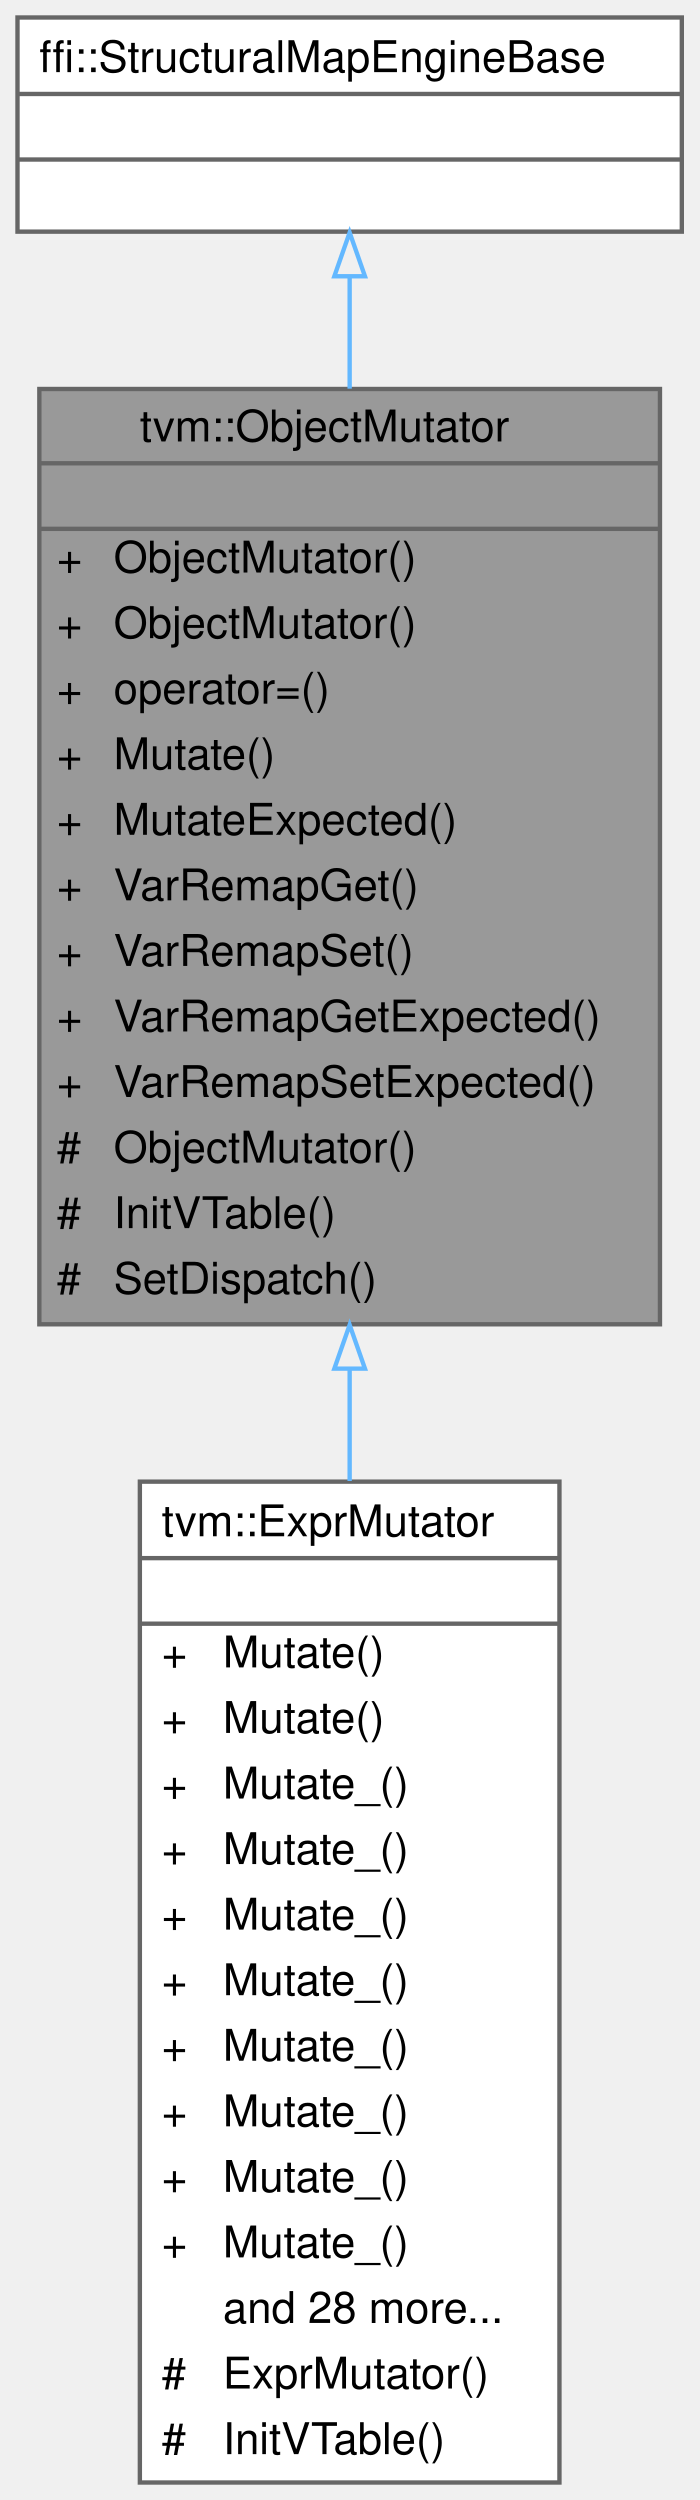
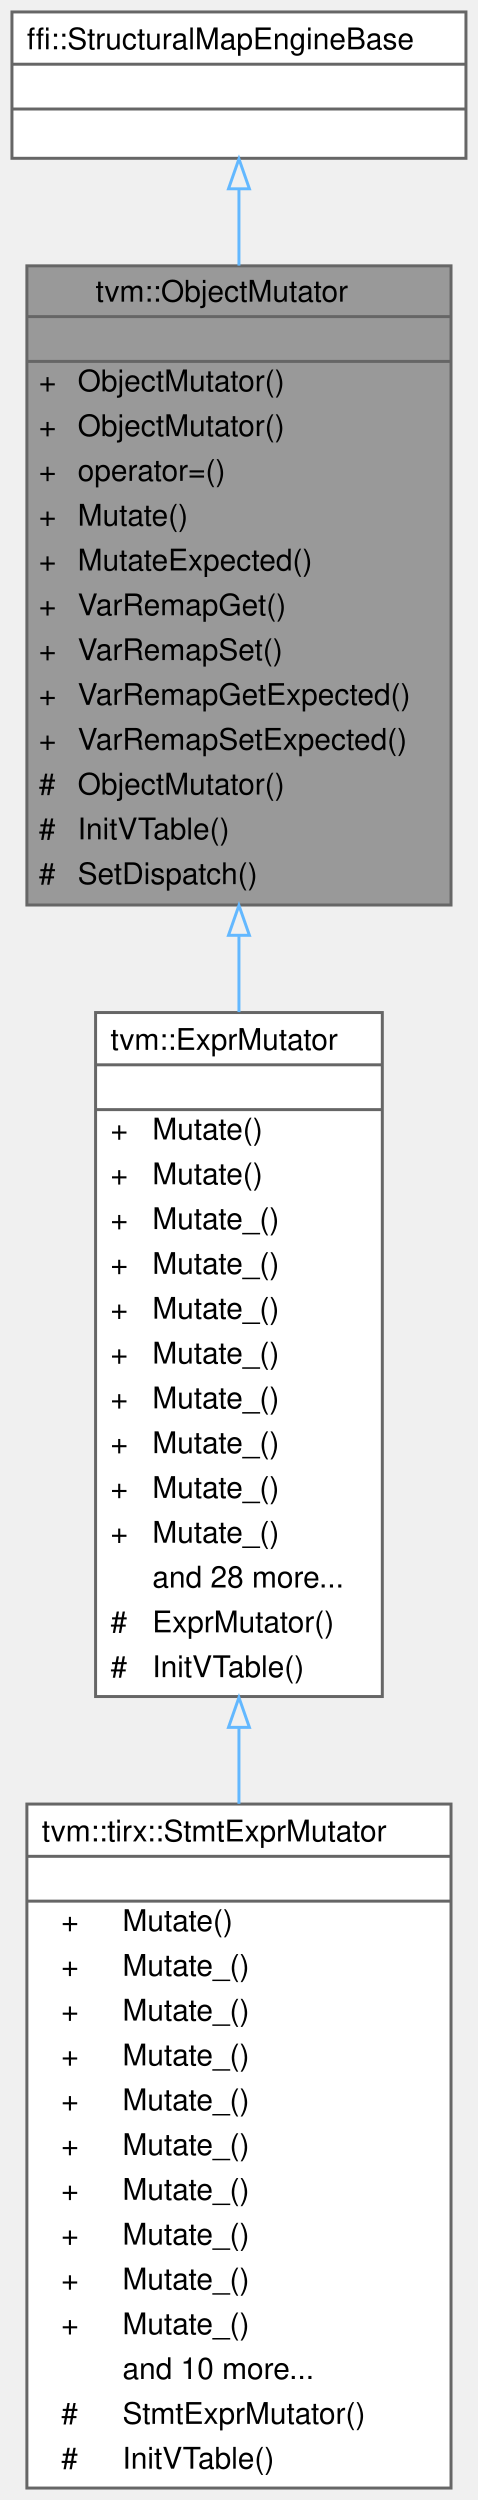
- <svg xmlns="http://www.w3.org/2000/svg" xmlns:xlink="http://www.w3.org/1999/xlink" width="160pt" height="572pt" viewBox="0.00 0.00 160.00 572.00">
-   <g id="graph0" class="graph" transform="scale(1 1) rotate(0) translate(4 568)">
+ <svg xmlns="http://www.w3.org/2000/svg" xmlns:xlink="http://www.w3.org/1999/xlink" width="160pt" height="837pt" viewBox="0.00 0.00 160.00 837.00">
+   <g id="graph0" class="graph" transform="scale(1 1) rotate(0) translate(4 833)">
    <g id="Node000001" class="node">
      <g id="a_Node000001">
        <a xlink:title="Native mutation with exact dispatch and structural fallback.">
-           <polygon fill="#999999" stroke="transparent" points="147,-479 5,-479 5,-265 147,-265 147,-479" />
-           <text text-anchor="start" x="28" y="-467" font-family="Helvetica,sans-Serif" font-size="10.00">tvm::ObjectMutator</text>
-           <text text-anchor="start" x="74" y="-452" font-family="Helvetica,sans-Serif" font-size="10.00"> </text>
-           <text text-anchor="start" x="9" y="-437" font-family="Helvetica,sans-Serif" font-size="10.00">+</text>
-           <text text-anchor="start" x="22" y="-437" font-family="Helvetica,sans-Serif" font-size="10.00">ObjectMutator()</text>
-           <text text-anchor="start" x="9" y="-422" font-family="Helvetica,sans-Serif" font-size="10.00">+</text>
-           <text text-anchor="start" x="22" y="-422" font-family="Helvetica,sans-Serif" font-size="10.00">ObjectMutator()</text>
-           <text text-anchor="start" x="9" y="-407" font-family="Helvetica,sans-Serif" font-size="10.00">+</text>
-           <text text-anchor="start" x="22" y="-407" font-family="Helvetica,sans-Serif" font-size="10.00">operator=()</text>
-           <text text-anchor="start" x="9" y="-392" font-family="Helvetica,sans-Serif" font-size="10.00">+</text>
-           <text text-anchor="start" x="22" y="-392" font-family="Helvetica,sans-Serif" font-size="10.00">Mutate()</text>
-           <text text-anchor="start" x="9" y="-377" font-family="Helvetica,sans-Serif" font-size="10.00">+</text>
-           <text text-anchor="start" x="22" y="-377" font-family="Helvetica,sans-Serif" font-size="10.00">MutateExpected()</text>
-           <text text-anchor="start" x="9" y="-362" font-family="Helvetica,sans-Serif" font-size="10.00">+</text>
-           <text text-anchor="start" x="22" y="-362" font-family="Helvetica,sans-Serif" font-size="10.00">VarRemapGet()</text>
-           <text text-anchor="start" x="9" y="-347" font-family="Helvetica,sans-Serif" font-size="10.00">+</text>
-           <text text-anchor="start" x="22" y="-347" font-family="Helvetica,sans-Serif" font-size="10.00">VarRemapSet()</text>
-           <text text-anchor="start" x="9" y="-332" font-family="Helvetica,sans-Serif" font-size="10.00">+</text>
-           <text text-anchor="start" x="22" y="-332" font-family="Helvetica,sans-Serif" font-size="10.00">VarRemapGetExpected()</text>
-           <text text-anchor="start" x="9" y="-317" font-family="Helvetica,sans-Serif" font-size="10.00">+</text>
-           <text text-anchor="start" x="22" y="-317" font-family="Helvetica,sans-Serif" font-size="10.00">VarRemapSetExpected()</text>
-           <text text-anchor="start" x="9" y="-302" font-family="Helvetica,sans-Serif" font-size="10.00">#</text>
-           <text text-anchor="start" x="22" y="-302" font-family="Helvetica,sans-Serif" font-size="10.00">ObjectMutator()</text>
-           <text text-anchor="start" x="9" y="-287" font-family="Helvetica,sans-Serif" font-size="10.00">#</text>
-           <text text-anchor="start" x="22" y="-287" font-family="Helvetica,sans-Serif" font-size="10.00">InitVTable()</text>
-           <text text-anchor="start" x="9" y="-272" font-family="Helvetica,sans-Serif" font-size="10.00">#</text>
-           <text text-anchor="start" x="22" y="-272" font-family="Helvetica,sans-Serif" font-size="10.00">SetDispatch()</text>
-           <polygon fill="#666666" stroke="#666666" points="5,-462 5,-462 147,-462 147,-462 5,-462" />
-           <polygon fill="#666666" stroke="#666666" points="5,-447 5,-447 147,-447 147,-447 5,-447" />
-           <polygon fill="none" stroke="#666666" points="5,-265 5,-479 147,-479 147,-265 5,-265" />
+           <polygon fill="#999999" stroke="transparent" points="147,-744 5,-744 5,-530 147,-530 147,-744" />
+           <text text-anchor="start" x="28" y="-732" font-family="Helvetica,sans-Serif" font-size="10.00">tvm::ObjectMutator</text>
+           <text text-anchor="start" x="74" y="-717" font-family="Helvetica,sans-Serif" font-size="10.00"> </text>
+           <text text-anchor="start" x="9" y="-702" font-family="Helvetica,sans-Serif" font-size="10.00">+</text>
+           <text text-anchor="start" x="22" y="-702" font-family="Helvetica,sans-Serif" font-size="10.00">ObjectMutator()</text>
+           <text text-anchor="start" x="9" y="-687" font-family="Helvetica,sans-Serif" font-size="10.00">+</text>
+           <text text-anchor="start" x="22" y="-687" font-family="Helvetica,sans-Serif" font-size="10.00">ObjectMutator()</text>
+           <text text-anchor="start" x="9" y="-672" font-family="Helvetica,sans-Serif" font-size="10.00">+</text>
+           <text text-anchor="start" x="22" y="-672" font-family="Helvetica,sans-Serif" font-size="10.00">operator=()</text>
+           <text text-anchor="start" x="9" y="-657" font-family="Helvetica,sans-Serif" font-size="10.00">+</text>
+           <text text-anchor="start" x="22" y="-657" font-family="Helvetica,sans-Serif" font-size="10.00">Mutate()</text>
+           <text text-anchor="start" x="9" y="-642" font-family="Helvetica,sans-Serif" font-size="10.00">+</text>
+           <text text-anchor="start" x="22" y="-642" font-family="Helvetica,sans-Serif" font-size="10.00">MutateExpected()</text>
+           <text text-anchor="start" x="9" y="-627" font-family="Helvetica,sans-Serif" font-size="10.00">+</text>
+           <text text-anchor="start" x="22" y="-627" font-family="Helvetica,sans-Serif" font-size="10.00">VarRemapGet()</text>
+           <text text-anchor="start" x="9" y="-612" font-family="Helvetica,sans-Serif" font-size="10.00">+</text>
+           <text text-anchor="start" x="22" y="-612" font-family="Helvetica,sans-Serif" font-size="10.00">VarRemapSet()</text>
+           <text text-anchor="start" x="9" y="-597" font-family="Helvetica,sans-Serif" font-size="10.00">+</text>
+           <text text-anchor="start" x="22" y="-597" font-family="Helvetica,sans-Serif" font-size="10.00">VarRemapGetExpected()</text>
+           <text text-anchor="start" x="9" y="-582" font-family="Helvetica,sans-Serif" font-size="10.00">+</text>
+           <text text-anchor="start" x="22" y="-582" font-family="Helvetica,sans-Serif" font-size="10.00">VarRemapSetExpected()</text>
+           <text text-anchor="start" x="9" y="-567" font-family="Helvetica,sans-Serif" font-size="10.00">#</text>
+           <text text-anchor="start" x="22" y="-567" font-family="Helvetica,sans-Serif" font-size="10.00">ObjectMutator()</text>
+           <text text-anchor="start" x="9" y="-552" font-family="Helvetica,sans-Serif" font-size="10.00">#</text>
+           <text text-anchor="start" x="22" y="-552" font-family="Helvetica,sans-Serif" font-size="10.00">InitVTable()</text>
+           <text text-anchor="start" x="9" y="-537" font-family="Helvetica,sans-Serif" font-size="10.00">#</text>
+           <text text-anchor="start" x="22" y="-537" font-family="Helvetica,sans-Serif" font-size="10.00">SetDispatch()</text>
+           <polygon fill="#666666" stroke="#666666" points="5,-727 5,-727 147,-727 147,-727 5,-727" />
+           <polygon fill="#666666" stroke="#666666" points="5,-712 5,-712 147,-712 147,-712 5,-712" />
+           <polygon fill="none" stroke="#666666" points="5,-530 5,-744 147,-744 147,-530 5,-530" />
        </a>
      </g>
    </g>
    <g id="Node000003" class="node">
      <g id="a_Node000003">
        <a xlink:href="classtvm_1_1ExprMutator.html" target="_top" xlink:title="Structural Expr mutator with native overrides for core expressions and structural fallback for other ...">
-           <polygon fill="white" stroke="transparent" points="124,-229 28,-229 28,0 124,0 124,-229" />
-           <text text-anchor="start" x="33" y="-216.5" font-family="Helvetica,sans-Serif" font-size="10.00">tvm::ExprMutator</text>
-           <text text-anchor="start" x="74" y="-201.5" font-family="Helvetica,sans-Serif" font-size="10.00"> </text>
-           <text text-anchor="start" x="33" y="-186.5" font-family="Helvetica,sans-Serif" font-size="10.00">+</text>
-           <text text-anchor="start" x="47" y="-186.5" font-family="Helvetica,sans-Serif" font-size="10.00">Mutate()</text>
-           <text text-anchor="start" x="33" y="-171.5" font-family="Helvetica,sans-Serif" font-size="10.00">+</text>
-           <text text-anchor="start" x="47" y="-171.5" font-family="Helvetica,sans-Serif" font-size="10.00">Mutate()</text>
-           <text text-anchor="start" x="33" y="-156.5" font-family="Helvetica,sans-Serif" font-size="10.00">+</text>
-           <text text-anchor="start" x="47" y="-156.5" font-family="Helvetica,sans-Serif" font-size="10.00">Mutate_()</text>
-           <text text-anchor="start" x="33" y="-141.5" font-family="Helvetica,sans-Serif" font-size="10.00">+</text>
-           <text text-anchor="start" x="47" y="-141.5" font-family="Helvetica,sans-Serif" font-size="10.00">Mutate_()</text>
-           <text text-anchor="start" x="33" y="-126.5" font-family="Helvetica,sans-Serif" font-size="10.00">+</text>
-           <text text-anchor="start" x="47" y="-126.5" font-family="Helvetica,sans-Serif" font-size="10.00">Mutate_()</text>
-           <text text-anchor="start" x="33" y="-111.5" font-family="Helvetica,sans-Serif" font-size="10.00">+</text>
-           <text text-anchor="start" x="47" y="-111.5" font-family="Helvetica,sans-Serif" font-size="10.00">Mutate_()</text>
-           <text text-anchor="start" x="33" y="-96.5" font-family="Helvetica,sans-Serif" font-size="10.00">+</text>
-           <text text-anchor="start" x="47" y="-96.5" font-family="Helvetica,sans-Serif" font-size="10.00">Mutate_()</text>
-           <text text-anchor="start" x="33" y="-81.5" font-family="Helvetica,sans-Serif" font-size="10.00">+</text>
-           <text text-anchor="start" x="47" y="-81.5" font-family="Helvetica,sans-Serif" font-size="10.00">Mutate_()</text>
-           <text text-anchor="start" x="33" y="-66.5" font-family="Helvetica,sans-Serif" font-size="10.00">+</text>
-           <text text-anchor="start" x="47" y="-66.5" font-family="Helvetica,sans-Serif" font-size="10.00">Mutate_()</text>
-           <text text-anchor="start" x="33" y="-51.5" font-family="Helvetica,sans-Serif" font-size="10.00">+</text>
-           <text text-anchor="start" x="47" y="-51.5" font-family="Helvetica,sans-Serif" font-size="10.00">Mutate_()</text>
-           <text text-anchor="start" x="47" y="-36.5" font-family="Helvetica,sans-Serif" font-size="10.00">and 28 more...</text>
-           <text text-anchor="start" x="33" y="-21.5" font-family="Helvetica,sans-Serif" font-size="10.00">#</text>
-           <text text-anchor="start" x="47" y="-21.5" font-family="Helvetica,sans-Serif" font-size="10.00">ExprMutator()</text>
-           <text text-anchor="start" x="33" y="-6.5" font-family="Helvetica,sans-Serif" font-size="10.00">#</text>
-           <text text-anchor="start" x="47" y="-6.5" font-family="Helvetica,sans-Serif" font-size="10.00">InitVTable()</text>
-           <polygon fill="#666666" stroke="#666666" points="28,-211.5 28,-211.5 124,-211.5 124,-211.5 28,-211.5" />
-           <polygon fill="#666666" stroke="#666666" points="28,-196.5 28,-196.5 124,-196.5 124,-196.5 28,-196.5" />
-           <polygon fill="none" stroke="#666666" points="28,0 28,-229 124,-229 124,0 28,0" />
+           <polygon fill="white" stroke="transparent" points="124,-494 28,-494 28,-265 124,-265 124,-494" />
+           <text text-anchor="start" x="33" y="-481.5" font-family="Helvetica,sans-Serif" font-size="10.00">tvm::ExprMutator</text>
+           <text text-anchor="start" x="74" y="-466.5" font-family="Helvetica,sans-Serif" font-size="10.00"> </text>
+           <text text-anchor="start" x="33" y="-451.5" font-family="Helvetica,sans-Serif" font-size="10.00">+</text>
+           <text text-anchor="start" x="47" y="-451.5" font-family="Helvetica,sans-Serif" font-size="10.00">Mutate()</text>
+           <text text-anchor="start" x="33" y="-436.5" font-family="Helvetica,sans-Serif" font-size="10.00">+</text>
+           <text text-anchor="start" x="47" y="-436.5" font-family="Helvetica,sans-Serif" font-size="10.00">Mutate()</text>
+           <text text-anchor="start" x="33" y="-421.5" font-family="Helvetica,sans-Serif" font-size="10.00">+</text>
+           <text text-anchor="start" x="47" y="-421.5" font-family="Helvetica,sans-Serif" font-size="10.00">Mutate_()</text>
+           <text text-anchor="start" x="33" y="-406.5" font-family="Helvetica,sans-Serif" font-size="10.00">+</text>
+           <text text-anchor="start" x="47" y="-406.5" font-family="Helvetica,sans-Serif" font-size="10.00">Mutate_()</text>
+           <text text-anchor="start" x="33" y="-391.5" font-family="Helvetica,sans-Serif" font-size="10.00">+</text>
+           <text text-anchor="start" x="47" y="-391.5" font-family="Helvetica,sans-Serif" font-size="10.00">Mutate_()</text>
+           <text text-anchor="start" x="33" y="-376.5" font-family="Helvetica,sans-Serif" font-size="10.00">+</text>
+           <text text-anchor="start" x="47" y="-376.5" font-family="Helvetica,sans-Serif" font-size="10.00">Mutate_()</text>
+           <text text-anchor="start" x="33" y="-361.5" font-family="Helvetica,sans-Serif" font-size="10.00">+</text>
+           <text text-anchor="start" x="47" y="-361.5" font-family="Helvetica,sans-Serif" font-size="10.00">Mutate_()</text>
+           <text text-anchor="start" x="33" y="-346.5" font-family="Helvetica,sans-Serif" font-size="10.00">+</text>
+           <text text-anchor="start" x="47" y="-346.5" font-family="Helvetica,sans-Serif" font-size="10.00">Mutate_()</text>
+           <text text-anchor="start" x="33" y="-331.5" font-family="Helvetica,sans-Serif" font-size="10.00">+</text>
+           <text text-anchor="start" x="47" y="-331.5" font-family="Helvetica,sans-Serif" font-size="10.00">Mutate_()</text>
+           <text text-anchor="start" x="33" y="-316.5" font-family="Helvetica,sans-Serif" font-size="10.00">+</text>
+           <text text-anchor="start" x="47" y="-316.5" font-family="Helvetica,sans-Serif" font-size="10.00">Mutate_()</text>
+           <text text-anchor="start" x="47" y="-301.5" font-family="Helvetica,sans-Serif" font-size="10.00">and 28 more...</text>
+           <text text-anchor="start" x="33" y="-286.5" font-family="Helvetica,sans-Serif" font-size="10.00">#</text>
+           <text text-anchor="start" x="47" y="-286.5" font-family="Helvetica,sans-Serif" font-size="10.00">ExprMutator()</text>
+           <text text-anchor="start" x="33" y="-271.5" font-family="Helvetica,sans-Serif" font-size="10.00">#</text>
+           <text text-anchor="start" x="47" y="-271.5" font-family="Helvetica,sans-Serif" font-size="10.00">InitVTable()</text>
+           <polygon fill="#666666" stroke="#666666" points="28,-476.5 28,-476.5 124,-476.5 124,-476.5 28,-476.5" />
+           <polygon fill="#666666" stroke="#666666" points="28,-461.5 28,-461.5 124,-461.5 124,-461.5 28,-461.5" />
+           <polygon fill="none" stroke="#666666" points="28,-265 28,-494 124,-494 124,-265 28,-265" />
        </a>
      </g>
    </g>
    <g id="edge2_Node000001_Node000003" class="edge">
      <g id="a_edge2_Node000001_Node000003">
        <a xlink:title=" ">
-           <path fill="none" stroke="#63b8ff" d="M76,-254.59C76,-246.12 76,-237.6 76,-229.15" />
-           <polygon fill="none" stroke="#63b8ff" points="72.5,-254.86 76,-264.86 79.5,-254.86 72.5,-254.86" />
+           <path fill="none" stroke="#63b8ff" d="M76,-519.59C76,-511.12 76,-502.6 76,-494.15" />
+           <polygon fill="none" stroke="#63b8ff" points="72.5,-519.86 76,-529.86 79.5,-519.86 72.5,-519.86" />
        </a>
      </g>
    </g>
    <g id="Node000002" class="node">
      <g id="a_Node000002">
        <a xlink:title=" ">
-           <polygon fill="white" stroke="transparent" points="152,-564 0,-564 0,-515 152,-515 152,-564" />
-           <text text-anchor="start" x="5" y="-551.5" font-family="Helvetica,sans-Serif" font-size="10.00">ffi::StructuralMapEngineBase</text>
-           <text text-anchor="start" x="74" y="-536.5" font-family="Helvetica,sans-Serif" font-size="10.00"> </text>
-           <text text-anchor="start" x="74" y="-521.5" font-family="Helvetica,sans-Serif" font-size="10.00"> </text>
-           <polygon fill="#666666" stroke="#666666" points="0,-546.5 0,-546.5 152,-546.5 152,-546.5 0,-546.5" />
-           <polygon fill="#666666" stroke="#666666" points="0,-531.5 0,-531.5 152,-531.5 152,-531.5 0,-531.5" />
-           <polygon fill="none" stroke="#666666" points="0,-515 0,-564 152,-564 152,-515 0,-515" />
+           <polygon fill="white" stroke="transparent" points="152,-829 0,-829 0,-780 152,-780 152,-829" />
+           <text text-anchor="start" x="5" y="-816.5" font-family="Helvetica,sans-Serif" font-size="10.00">ffi::StructuralMapEngineBase</text>
+           <text text-anchor="start" x="74" y="-801.5" font-family="Helvetica,sans-Serif" font-size="10.00"> </text>
+           <text text-anchor="start" x="74" y="-786.5" font-family="Helvetica,sans-Serif" font-size="10.00"> </text>
+           <polygon fill="#666666" stroke="#666666" points="0,-811.5 0,-811.5 152,-811.5 152,-811.5 0,-811.5" />
+           <polygon fill="#666666" stroke="#666666" points="0,-796.5 0,-796.5 152,-796.5 152,-796.5 0,-796.5" />
+           <polygon fill="none" stroke="#666666" points="0,-780 0,-829 152,-829 152,-780 0,-780" />
        </a>
      </g>
    </g>
    <g id="edge1_Node000001_Node000002" class="edge">
      <g id="a_edge1_Node000001_Node000002">
        <a xlink:title=" ">
-           <path fill="none" stroke="#63b8ff" d="M76,-504.75C76,-496.93 76,-488.21 76,-479.07" />
-           <polygon fill="none" stroke="#63b8ff" points="72.5,-504.79 76,-514.79 79.5,-504.79 72.5,-504.79" />
+           <path fill="none" stroke="#63b8ff" d="M76,-769.75C76,-761.93 76,-753.21 76,-744.07" />
+           <polygon fill="none" stroke="#63b8ff" points="72.5,-769.79 76,-779.79 79.5,-769.79 72.5,-769.79" />
+         </a>
+       </g>
+     </g>
+     <g id="Node000004" class="node">
+       <g id="a_Node000004">
+         <a xlink:href="classtvm_1_1tirx_1_1StmtExprMutator.html" target="_top" xlink:title="Mutator that recursively mutates stmts and exprs on them.">
+           <polygon fill="white" stroke="transparent" points="147,-229 5,-229 5,0 147,0 147,-229" />
+           <text text-anchor="start" x="10" y="-216.5" font-family="Helvetica,sans-Serif" font-size="10.00">tvm::tirx::StmtExprMutator</text>
+           <text text-anchor="start" x="74" y="-201.5" font-family="Helvetica,sans-Serif" font-size="10.00"> </text>
+           <text text-anchor="start" x="16.5" y="-186.5" font-family="Helvetica,sans-Serif" font-size="10.00">+</text>
+           <text text-anchor="start" x="37" y="-186.5" font-family="Helvetica,sans-Serif" font-size="10.00">Mutate()</text>
+           <text text-anchor="start" x="16.5" y="-171.5" font-family="Helvetica,sans-Serif" font-size="10.00">+</text>
+           <text text-anchor="start" x="37" y="-171.5" font-family="Helvetica,sans-Serif" font-size="10.00">Mutate_()</text>
+           <text text-anchor="start" x="16.5" y="-156.5" font-family="Helvetica,sans-Serif" font-size="10.00">+</text>
+           <text text-anchor="start" x="37" y="-156.5" font-family="Helvetica,sans-Serif" font-size="10.00">Mutate_()</text>
+           <text text-anchor="start" x="16.5" y="-141.5" font-family="Helvetica,sans-Serif" font-size="10.00">+</text>
+           <text text-anchor="start" x="37" y="-141.5" font-family="Helvetica,sans-Serif" font-size="10.00">Mutate_()</text>
+           <text text-anchor="start" x="16.5" y="-126.5" font-family="Helvetica,sans-Serif" font-size="10.00">+</text>
+           <text text-anchor="start" x="37" y="-126.5" font-family="Helvetica,sans-Serif" font-size="10.00">Mutate_()</text>
+           <text text-anchor="start" x="16.5" y="-111.5" font-family="Helvetica,sans-Serif" font-size="10.00">+</text>
+           <text text-anchor="start" x="37" y="-111.5" font-family="Helvetica,sans-Serif" font-size="10.00">Mutate_()</text>
+           <text text-anchor="start" x="16.5" y="-96.5" font-family="Helvetica,sans-Serif" font-size="10.00">+</text>
+           <text text-anchor="start" x="37" y="-96.5" font-family="Helvetica,sans-Serif" font-size="10.00">Mutate_()</text>
+           <text text-anchor="start" x="16.5" y="-81.5" font-family="Helvetica,sans-Serif" font-size="10.00">+</text>
+           <text text-anchor="start" x="37" y="-81.5" font-family="Helvetica,sans-Serif" font-size="10.00">Mutate_()</text>
+           <text text-anchor="start" x="16.5" y="-66.5" font-family="Helvetica,sans-Serif" font-size="10.00">+</text>
+           <text text-anchor="start" x="37" y="-66.5" font-family="Helvetica,sans-Serif" font-size="10.00">Mutate_()</text>
+           <text text-anchor="start" x="16.5" y="-51.5" font-family="Helvetica,sans-Serif" font-size="10.00">+</text>
+           <text text-anchor="start" x="37" y="-51.5" font-family="Helvetica,sans-Serif" font-size="10.00">Mutate_()</text>
+           <text text-anchor="start" x="37" y="-36.5" font-family="Helvetica,sans-Serif" font-size="10.00">and 10 more...</text>
+           <text text-anchor="start" x="16.5" y="-21.5" font-family="Helvetica,sans-Serif" font-size="10.00">#</text>
+           <text text-anchor="start" x="37" y="-21.5" font-family="Helvetica,sans-Serif" font-size="10.00">StmtExprMutator()</text>
+           <text text-anchor="start" x="16.5" y="-6.5" font-family="Helvetica,sans-Serif" font-size="10.00">#</text>
+           <text text-anchor="start" x="37" y="-6.5" font-family="Helvetica,sans-Serif" font-size="10.00">InitVTable()</text>
+           <polygon fill="#666666" stroke="#666666" points="5,-211.5 5,-211.5 147,-211.5 147,-211.5 5,-211.5" />
+           <polygon fill="#666666" stroke="#666666" points="5,-196.5 5,-196.5 147,-196.5 147,-196.5 5,-196.5" />
+           <polygon fill="none" stroke="#666666" points="5,0 5,-229 147,-229 147,0 5,0" />
+         </a>
+       </g>
+     </g>
+     <g id="edge3_Node000003_Node000004" class="edge">
+       <g id="a_edge3_Node000003_Node000004">
+         <a xlink:title=" ">
+           <path fill="none" stroke="#63b8ff" d="M76,-254.4C76,-245.96 76,-237.47 76,-229.08" />
+           <polygon fill="none" stroke="#63b8ff" points="72.5,-254.67 76,-264.67 79.5,-254.67 72.5,-254.67" />
        </a>
      </g>
    </g>
  </g>
</svg>
